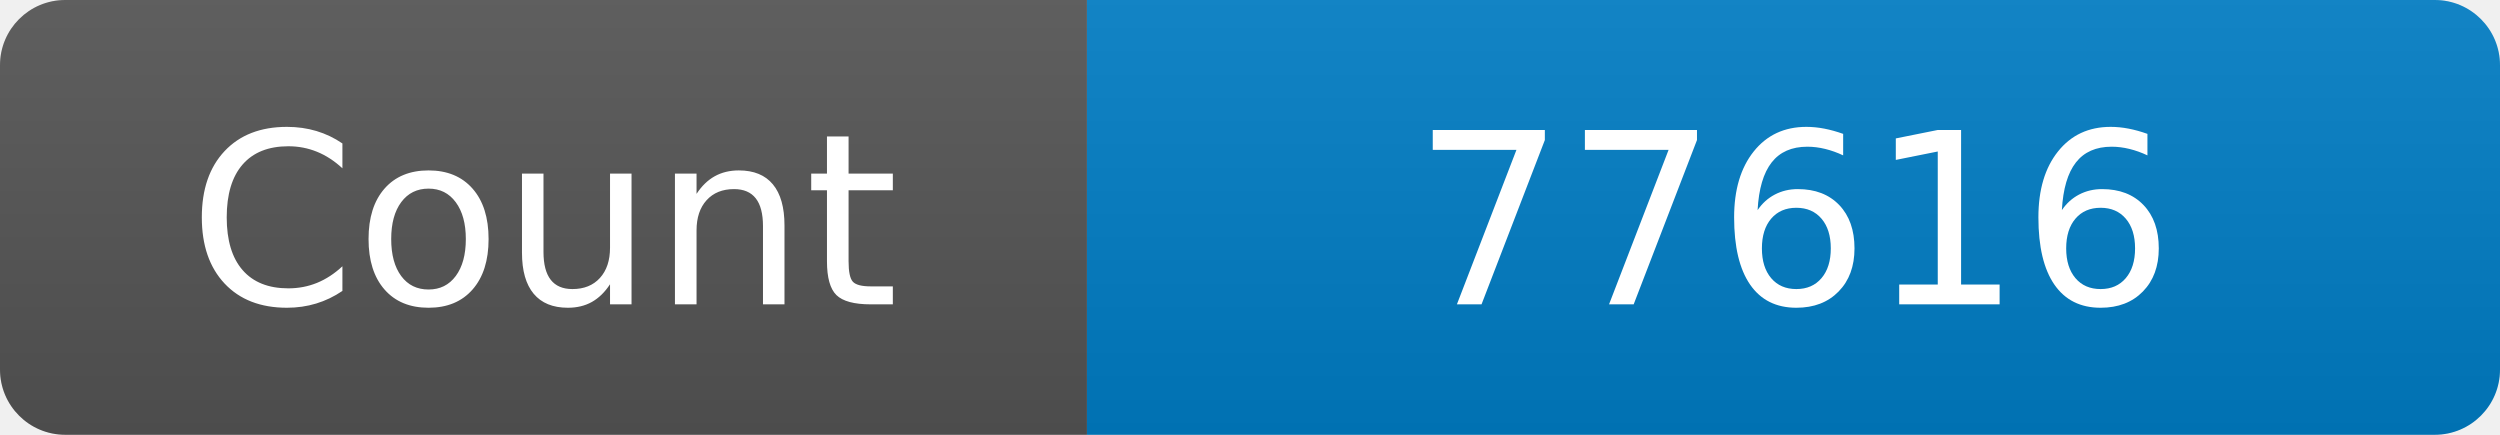
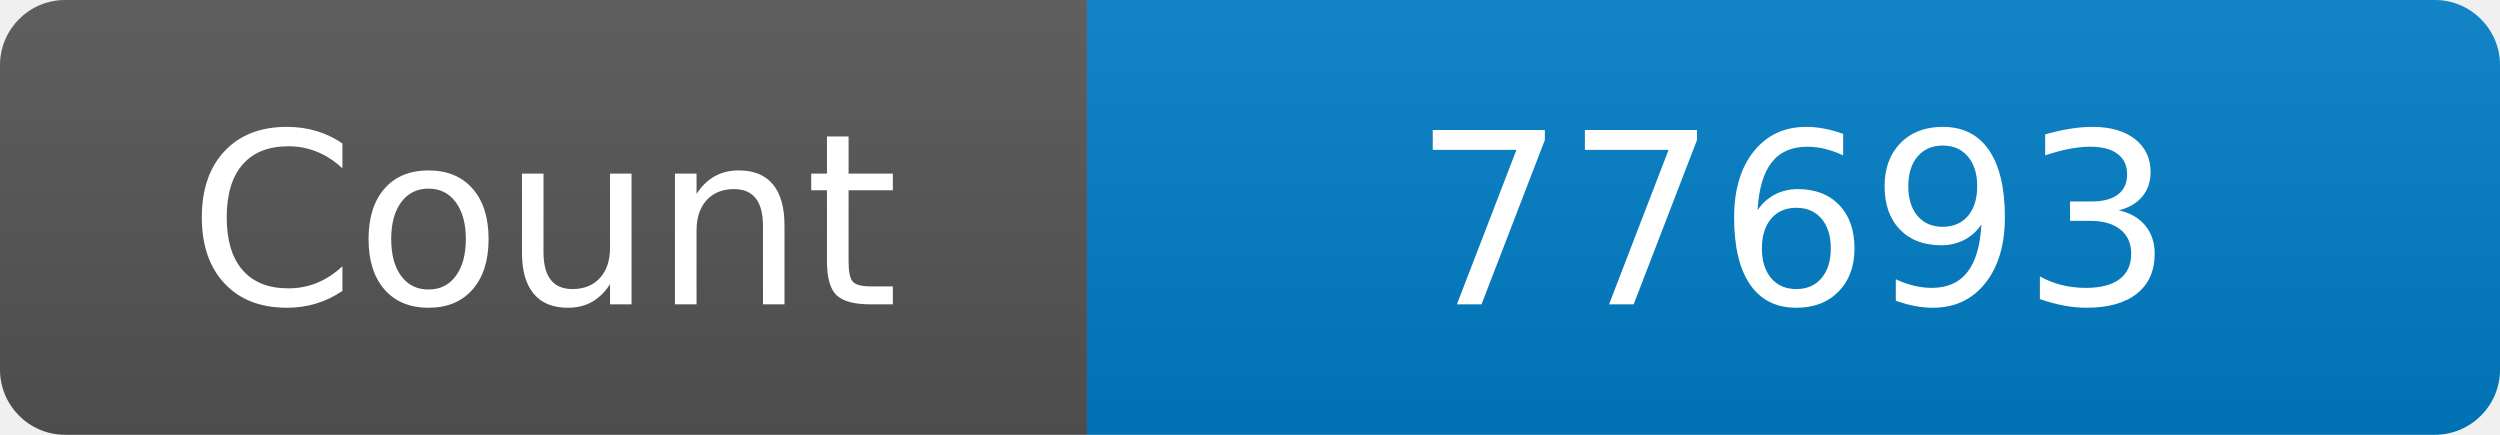
<svg xmlns="http://www.w3.org/2000/svg" width="115" height="20" role="img" aria-label="Maintained?: yes">
  <linearGradient id="s" x2="0" y2="100%">
    <stop offset="0" stop-color="#bbb" stop-opacity=".1" />
    <stop offset="1" stop-opacity=".1" />
  </linearGradient>
  <clipPath id="r">
    <rect width="115" height="20" rx="3" fill="#fff" />
  </clipPath>
  <g clip-path="url(#r)">
    <rect width="50" height="20" fill="#555" />
    <rect x="50" width="160" height="20" fill="#007ec6" />
    <rect width="115" height="20" fill="url(#s)" />
  </g>
  <g fill="#fff" text-anchor="middle" font-family="Verdana,Geneva,DejaVu Sans,sans-serif" font-size="110">
    <text x="250" y="140" transform="scale(.1)" fill="#fff">Count</text>
-     <text x="825" y="140" transform="scale(.1)" fill="#fff">77616</text>
+     <text x="825" y="140" transform="scale(.1)" fill="#fff">77693</text>
  </g>
</svg>
